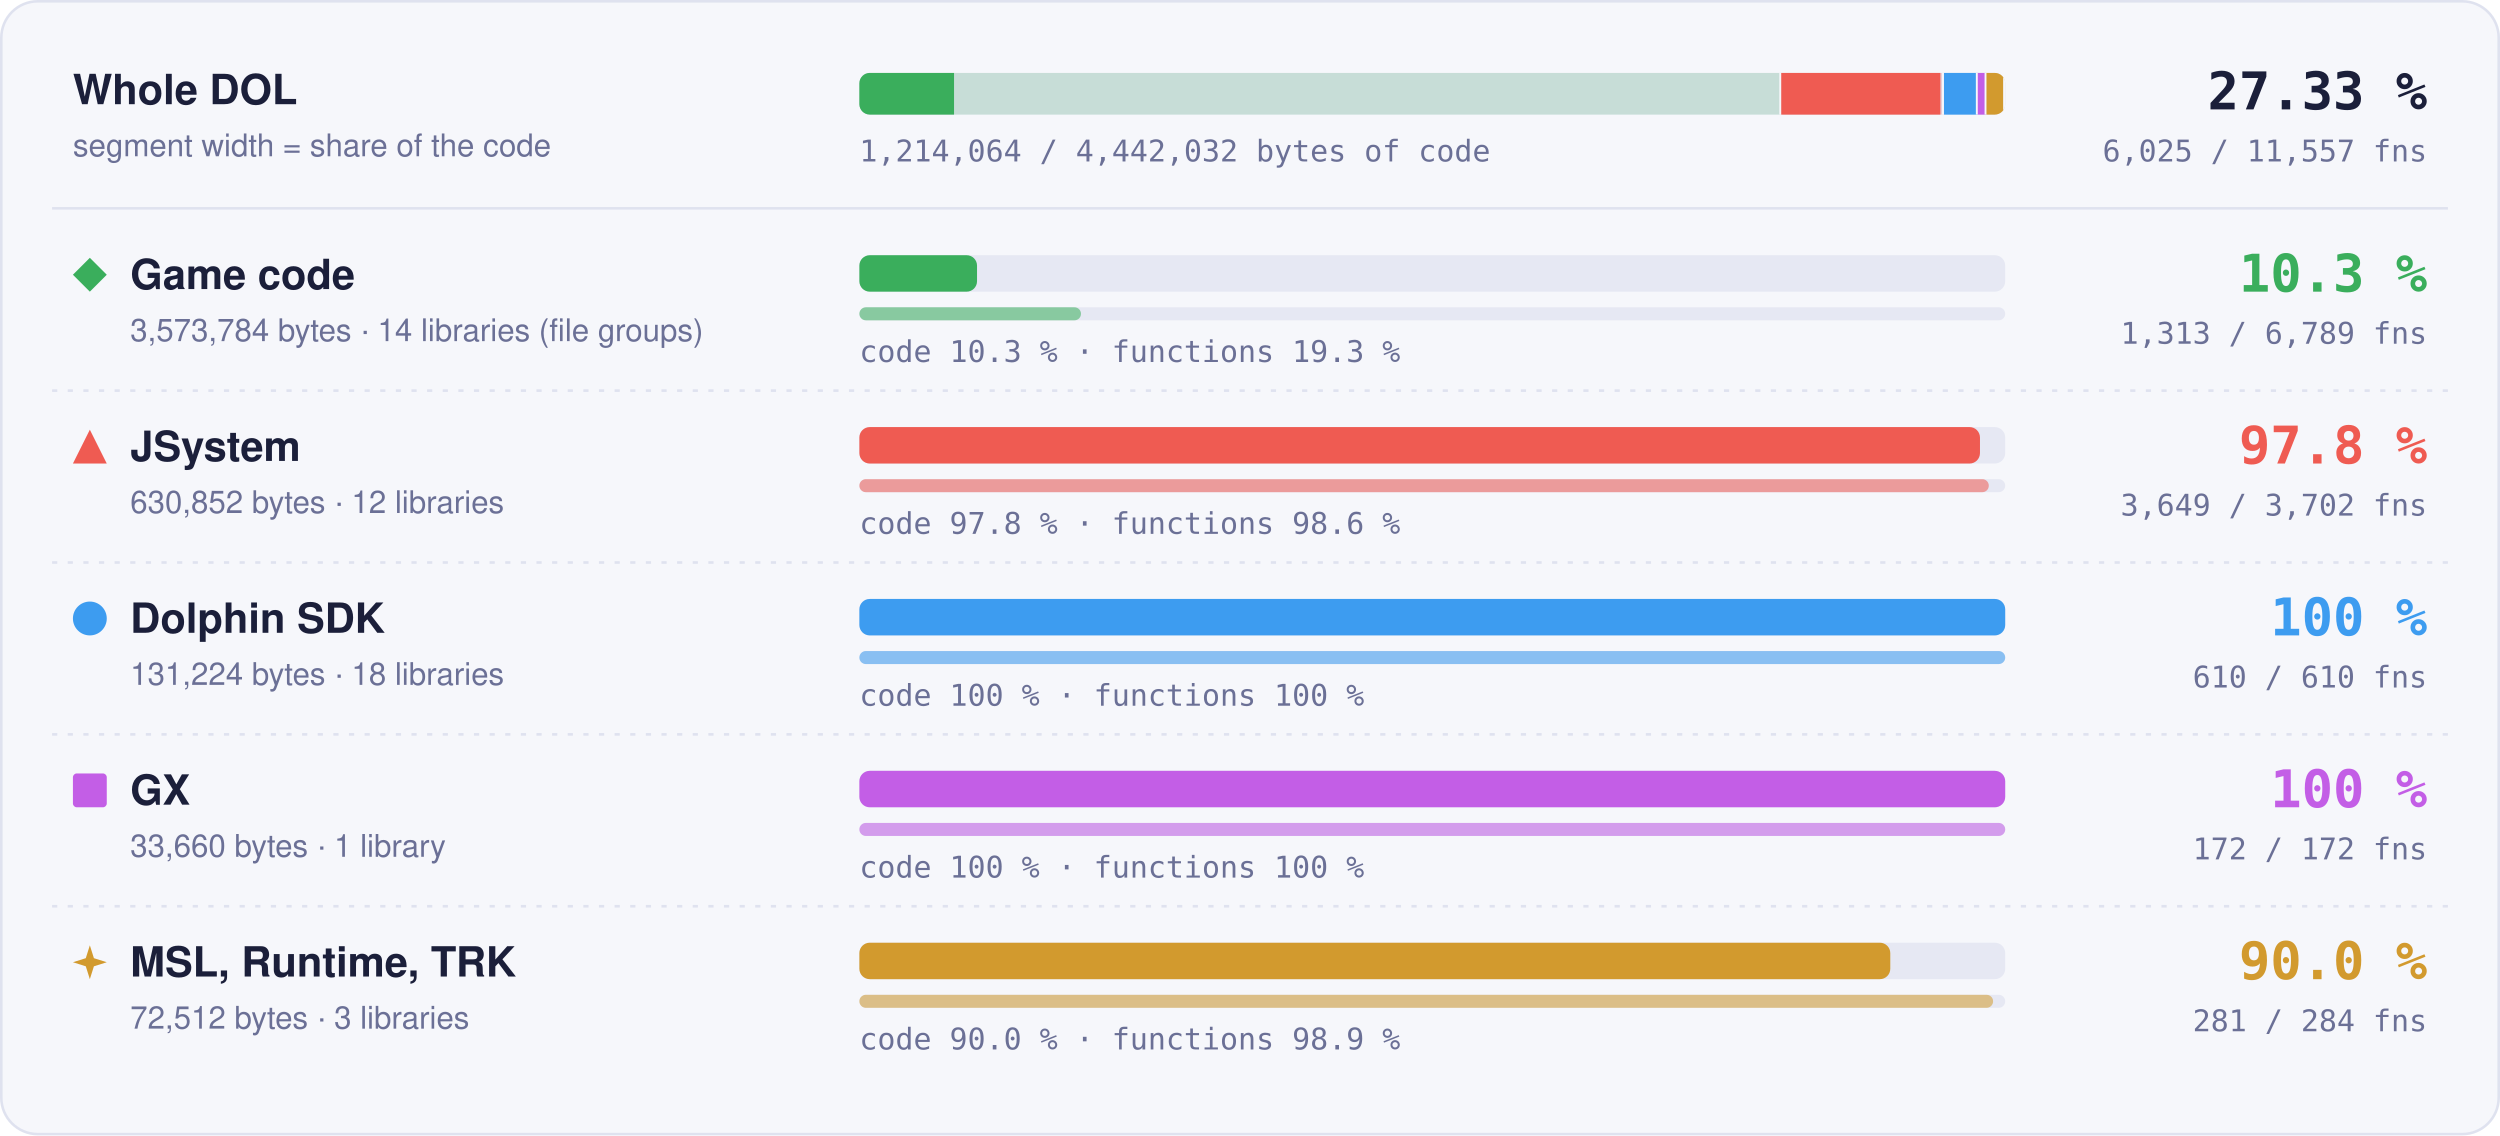
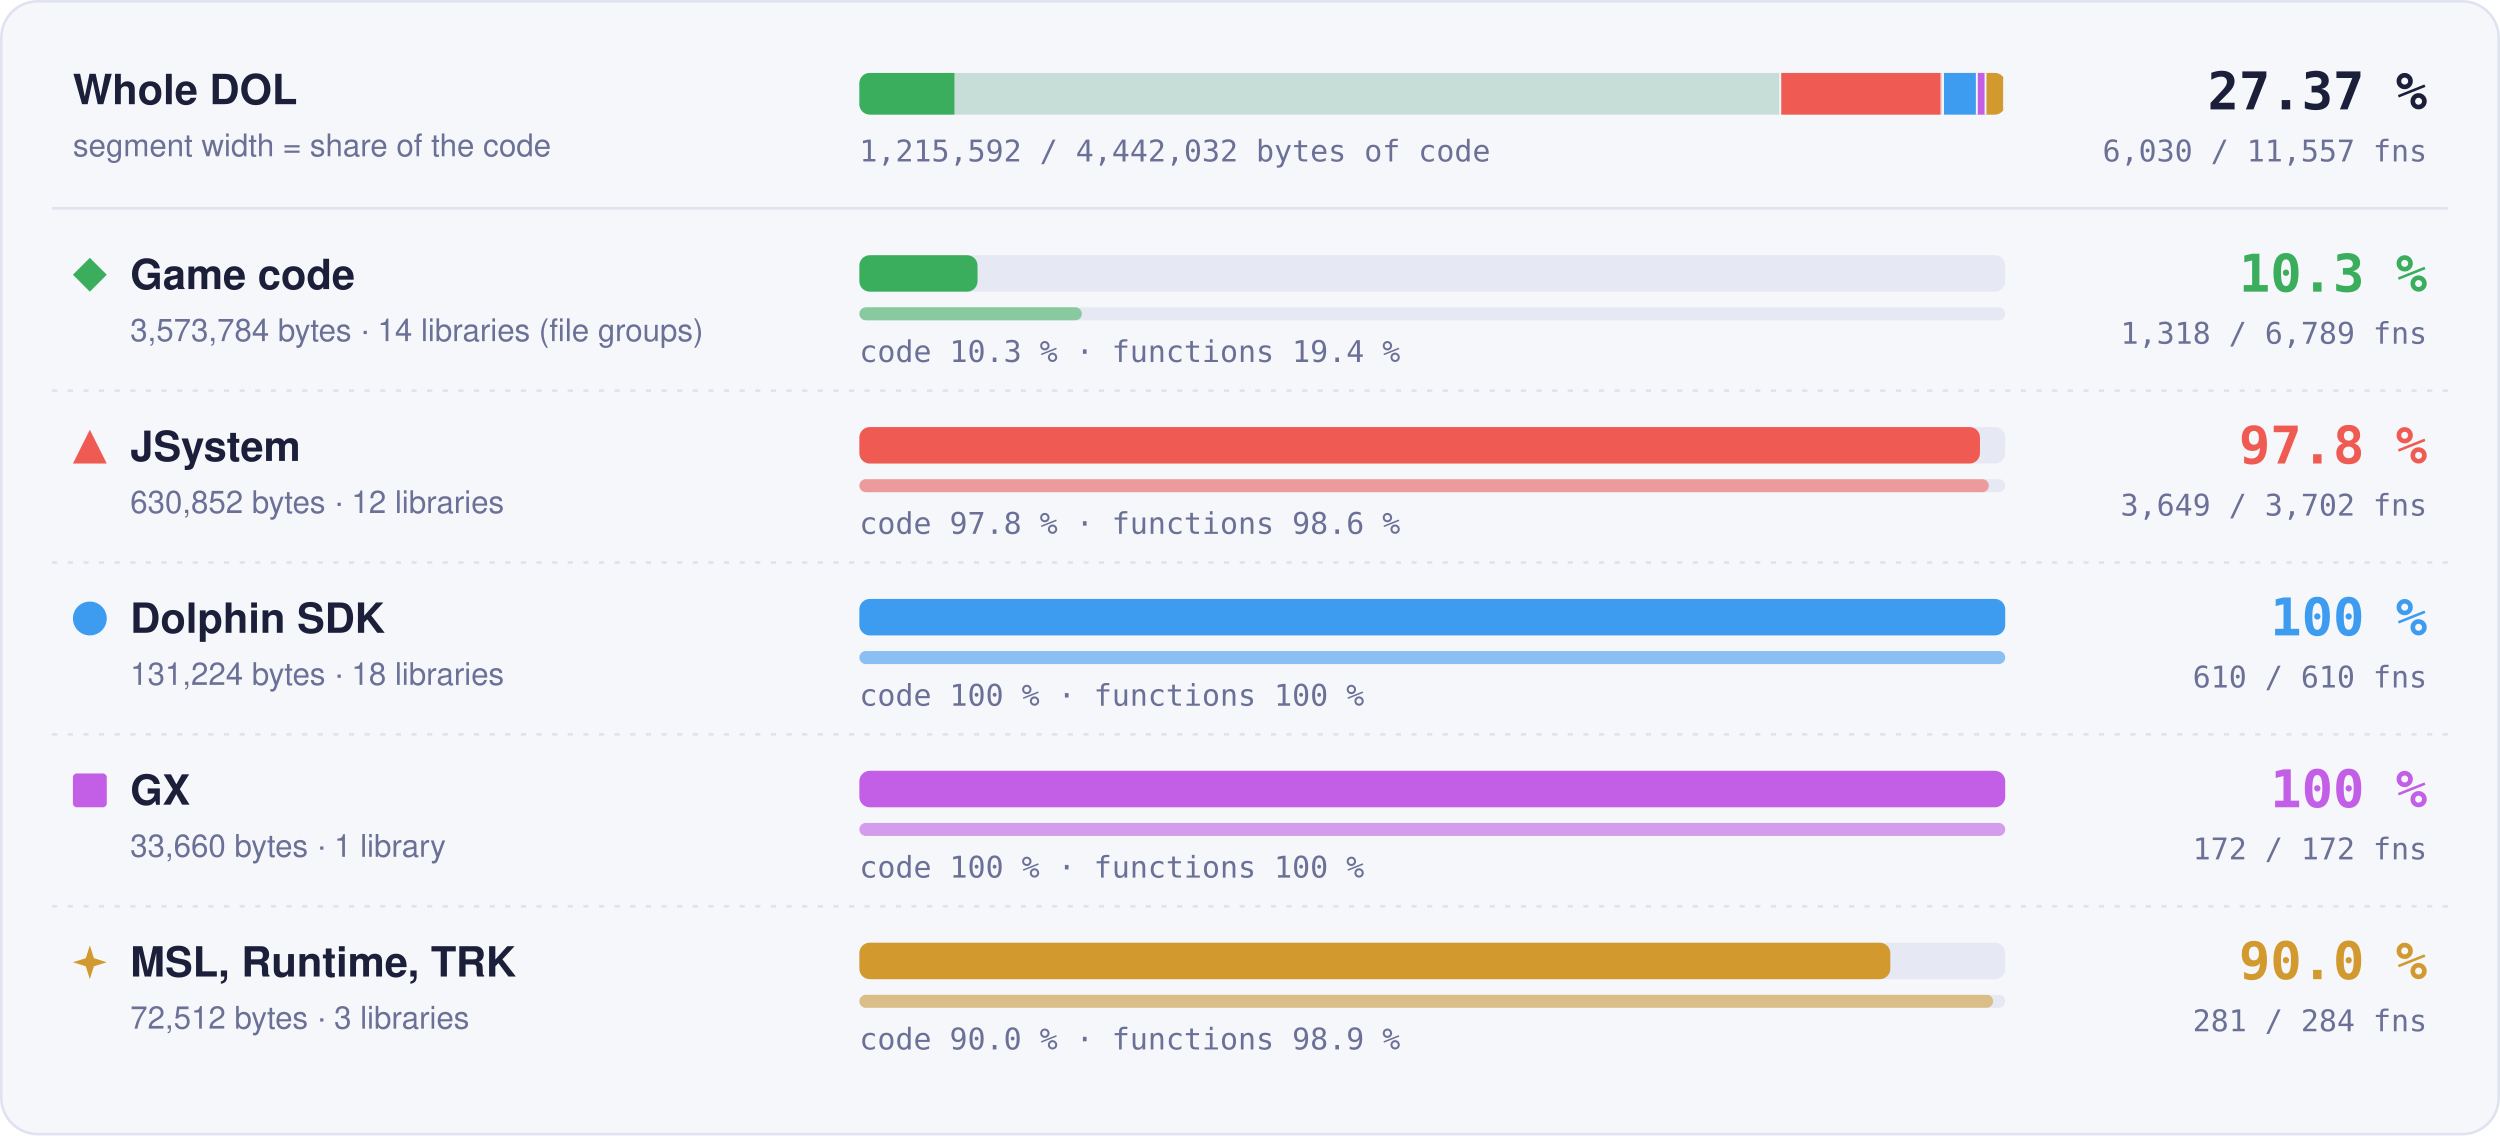
- <svg xmlns="http://www.w3.org/2000/svg" width="960" height="436" viewBox="0 0 960 436" role="img" aria-label="Matched code and functions per region: Game code 10.3 % of code, 1313 of 6789 functions; JSystem 97.8 % of code, 3649 of 3702 functions; Dolphin SDK 100 % of code, 610 of 610 functions; GX 100 % of code, 172 of 172 functions; MSL, Runtime, TRK 90.0 % of code, 281 of 284 functions">
+ <svg xmlns="http://www.w3.org/2000/svg" width="960" height="436" viewBox="0 0 960 436" role="img" aria-label="Matched code and functions per region: Game code 10.3 % of code, 1318 of 6789 functions; JSystem 97.8 % of code, 3649 of 3702 functions; Dolphin SDK 100 % of code, 610 of 610 functions; GX 100 % of code, 172 of 172 functions; MSL, Runtime, TRK 90.0 % of code, 281 of 284 functions">
  <style>text { font-family: -apple-system, BlinkMacSystemFont, 'Segoe UI', Helvetica, Arial, sans-serif; } .mono { font-family: ui-monospace, SFMono-Regular, 'SF Mono', Menlo, Consolas, monospace; } .grow { transform-box: fill-box; transform-origin: 0 50%; animation: grow 1.4s cubic-bezier(.2,.8,.2,1) both; } @keyframes grow { from { transform: scaleX(0); } } @media (prefers-reduced-motion: reduce) { * { animation: none !important; } }</style>
  <rect x="0.5" y="0.5" width="959" height="435" rx="14" fill="#f6f7fb" stroke="#dfe2ef" />
  <text x="28" y="40" font-size="16" font-weight="700" fill="#1b1f3a">Whole DOL</text>
  <text x="28" y="60" font-size="12" fill="#6b7096">segment width = share of the code</text>
  <rect x="330" y="28" width="440" height="16" rx="4" fill="#e6e8f3" />
  <clipPath id="wb">
    <rect x="330" y="28" width="440" height="16" rx="4" />
  </clipPath>
  <g clip-path="url(#wb)">
    <rect x="330.00" y="28" width="354.00" height="16" fill="#3aae5c" fill-opacity="0.18" />
-     <rect class="grow" x="330.00" y="28" width="36.35" height="16" fill="#3aae5c" />
+     <rect class="grow" x="330.00" y="28" width="36.50" height="16" fill="#3aae5c" />
    <rect x="683.25" y="28" width="1.5" height="16" fill="#f6f7fb" />
    <rect x="684.00" y="28" width="62.49" height="16" fill="#ef5b52" fill-opacity="0.18" />
    <rect class="grow" x="684.00" y="28" width="61.11" height="16" fill="#ef5b52" />
    <rect x="745.74" y="28" width="1.5" height="16" fill="#f6f7fb" />
    <rect x="746.49" y="28" width="13.00" height="16" fill="#3d9cf0" fill-opacity="0.18" />
    <rect class="grow" x="746.49" y="28" width="13.00" height="16" fill="#3d9cf0" />
    <rect x="758.73" y="28" width="1.5" height="16" fill="#f6f7fb" />
    <rect x="759.48" y="28" width="3.33" height="16" fill="#c35ee6" fill-opacity="0.18" />
    <rect class="grow" x="759.48" y="28" width="3.33" height="16" fill="#c35ee6" />
    <rect x="762.07" y="28" width="1.5" height="16" fill="#f6f7fb" />
    <rect x="762.82" y="28" width="7.18" height="16" fill="#d29a2e" fill-opacity="0.18" />
    <rect class="grow" x="762.82" y="28" width="6.46" height="16" fill="#d29a2e" />
    <rect x="769.25" y="28" width="1.5" height="16" fill="#f6f7fb" />
  </g>
-   <text x="932" y="42" text-anchor="end" class="mono" font-size="20" font-weight="700" fill="#1b1f3a">27.33 %</text>
-   <text x="932" y="62" text-anchor="end" class="mono" font-size="11.5" fill="#6b7096">6,025 / 11,557 fns</text>
-   <text x="330" y="62" class="mono" font-size="11.5" fill="#6b7096">1,214,064 / 4,442,032 bytes of code</text>
+   <text x="932" y="42" text-anchor="end" class="mono" font-size="20" font-weight="700" fill="#1b1f3a">27.37 %</text>
+   <text x="932" y="62" text-anchor="end" class="mono" font-size="11.5" fill="#6b7096">6,030 / 11,557 fns</text>
+   <text x="330" y="62" class="mono" font-size="11.5" fill="#6b7096">1,215,592 / 4,442,032 bytes of code</text>
  <line x1="20" x2="940" y1="80" y2="80" stroke="#dfe2ef" />
  <g fill="#3aae5c">
    <path d="M34.5 99L41 105.5L34.5 112L28 105.5Z" />
  </g>
  <text x="50" y="111" font-size="16" font-weight="700" fill="#1b1f3a">Game code</text>
  <text x="50" y="131" font-size="12" fill="#6b7096">3,573,784 bytes · 14 libraries (file groups)</text>
  <rect x="330" y="98" width="440" height="14" rx="4" fill="#e6e8f3" />
-   <rect class="grow" style="animation-delay:0.0s" x="330" y="98" width="45.18" height="14" rx="4" fill="#3aae5c" />
+   <rect class="grow" style="animation-delay:0.0s" x="330" y="98" width="45.37" height="14" rx="4" fill="#3aae5c" />
  <rect x="330" y="118" width="440" height="5" rx="2.5" fill="#e6e8f3" />
-   <rect class="grow" style="animation-delay:0.2s" x="330" y="118" width="85.10" height="5" rx="2.5" fill="#3aae5c" fill-opacity="0.55" />
-   <text x="330" y="139" class="mono" font-size="11.5" fill="#6b7096">code 10.3 % · functions 19.3 %</text>
+   <rect class="grow" style="animation-delay:0.2s" x="330" y="118" width="85.42" height="5" rx="2.5" fill="#3aae5c" fill-opacity="0.55" />
+   <text x="330" y="139" class="mono" font-size="11.5" fill="#6b7096">code 10.3 % · functions 19.4 %</text>
  <text x="932" y="112" text-anchor="end" class="mono" font-size="20" font-weight="700" fill="#3aae5c">10.3 %</text>
-   <text x="932" y="132" text-anchor="end" class="mono" font-size="11.5" fill="#6b7096">1,313 / 6,789 fns</text>
+   <text x="932" y="132" text-anchor="end" class="mono" font-size="11.5" fill="#6b7096">1,318 / 6,789 fns</text>
  <line x1="20" x2="940" y1="150" y2="150" stroke="#dfe2ef" stroke-dasharray="2 4" />
  <g fill="#ef5b52">
    <path d="M34.5 165L41 178L28 178Z" />
  </g>
  <text x="50" y="177" font-size="16" font-weight="700" fill="#1b1f3a">JSystem</text>
  <text x="50" y="197" font-size="12" fill="#6b7096">630,852 bytes · 12 libraries</text>
  <rect x="330" y="164" width="440" height="14" rx="4" fill="#e6e8f3" />
  <rect class="grow" style="animation-delay:0.1s" x="330" y="164" width="430.31" height="14" rx="4" fill="#ef5b52" />
  <rect x="330" y="184" width="440" height="5" rx="2.5" fill="#e6e8f3" />
  <rect class="grow" style="animation-delay:0.3s" x="330" y="184" width="433.70" height="5" rx="2.5" fill="#ef5b52" fill-opacity="0.55" />
  <text x="330" y="205" class="mono" font-size="11.5" fill="#6b7096">code 97.8 % · functions 98.6 %</text>
  <text x="932" y="178" text-anchor="end" class="mono" font-size="20" font-weight="700" fill="#ef5b52">97.8 %</text>
  <text x="932" y="198" text-anchor="end" class="mono" font-size="11.5" fill="#6b7096">3,649 / 3,702 fns</text>
  <line x1="20" x2="940" y1="216" y2="216" stroke="#dfe2ef" stroke-dasharray="2 4" />
  <g fill="#3d9cf0">
    <circle cx="34.5" cy="237.5" r="6.5" />
  </g>
  <text x="50" y="243" font-size="16" font-weight="700" fill="#1b1f3a">Dolphin SDK</text>
  <text x="50" y="263" font-size="12" fill="#6b7096">131,224 bytes · 18 libraries</text>
  <rect x="330" y="230" width="440" height="14" rx="4" fill="#e6e8f3" />
  <rect class="grow" style="animation-delay:0.2s" x="330" y="230" width="440.00" height="14" rx="4" fill="#3d9cf0" />
  <rect x="330" y="250" width="440" height="5" rx="2.5" fill="#e6e8f3" />
  <rect class="grow" style="animation-delay:0.4s" x="330" y="250" width="440.00" height="5" rx="2.5" fill="#3d9cf0" fill-opacity="0.55" />
  <text x="330" y="271" class="mono" font-size="11.5" fill="#6b7096">code 100 % · functions 100 %</text>
  <text x="932" y="244" text-anchor="end" class="mono" font-size="20" font-weight="700" fill="#3d9cf0">100 %</text>
  <text x="932" y="264" text-anchor="end" class="mono" font-size="11.5" fill="#6b7096">610 / 610 fns</text>
  <line x1="20" x2="940" y1="282" y2="282" stroke="#dfe2ef" stroke-dasharray="2 4" />
  <g fill="#c35ee6">
    <rect x="28" y="297" width="13" height="13" rx="1.5" />
  </g>
  <text x="50" y="309" font-size="16" font-weight="700" fill="#1b1f3a">GX</text>
  <text x="50" y="329" font-size="12" fill="#6b7096">33,660 bytes · 1 library</text>
  <rect x="330" y="296" width="440" height="14" rx="4" fill="#e6e8f3" />
  <rect class="grow" style="animation-delay:0.3s" x="330" y="296" width="440.00" height="14" rx="4" fill="#c35ee6" />
  <rect x="330" y="316" width="440" height="5" rx="2.5" fill="#e6e8f3" />
  <rect class="grow" style="animation-delay:0.5s" x="330" y="316" width="440.00" height="5" rx="2.5" fill="#c35ee6" fill-opacity="0.55" />
  <text x="330" y="337" class="mono" font-size="11.5" fill="#6b7096">code 100 % · functions 100 %</text>
  <text x="932" y="310" text-anchor="end" class="mono" font-size="20" font-weight="700" fill="#c35ee6">100 %</text>
  <text x="932" y="330" text-anchor="end" class="mono" font-size="11.5" fill="#6b7096">172 / 172 fns</text>
  <line x1="20" x2="940" y1="348" y2="348" stroke="#dfe2ef" stroke-dasharray="2 4" />
  <g fill="#d29a2e">
    <path d="M34.5 363L36.06 367.94L41 369.5L36.06 371.06L34.5 376L32.94 371.06L28 369.5L32.94 367.94Z" />
  </g>
  <text x="50" y="375" font-size="16" font-weight="700" fill="#1b1f3a">MSL, Runtime, TRK</text>
  <text x="50" y="395" font-size="12" fill="#6b7096">72,512 bytes · 3 libraries</text>
  <rect x="330" y="362" width="440" height="14" rx="4" fill="#e6e8f3" />
  <rect class="grow" style="animation-delay:0.4s" x="330" y="362" width="395.87" height="14" rx="4" fill="#d29a2e" />
  <rect x="330" y="382" width="440" height="5" rx="2.5" fill="#e6e8f3" />
  <rect class="grow" style="animation-delay:0.6s" x="330" y="382" width="435.35" height="5" rx="2.5" fill="#d29a2e" fill-opacity="0.55" />
  <text x="330" y="403" class="mono" font-size="11.5" fill="#6b7096">code 90.0 % · functions 98.9 %</text>
  <text x="932" y="376" text-anchor="end" class="mono" font-size="20" font-weight="700" fill="#d29a2e">90.0 %</text>
  <text x="932" y="396" text-anchor="end" class="mono" font-size="11.5" fill="#6b7096">281 / 284 fns</text>
</svg>
